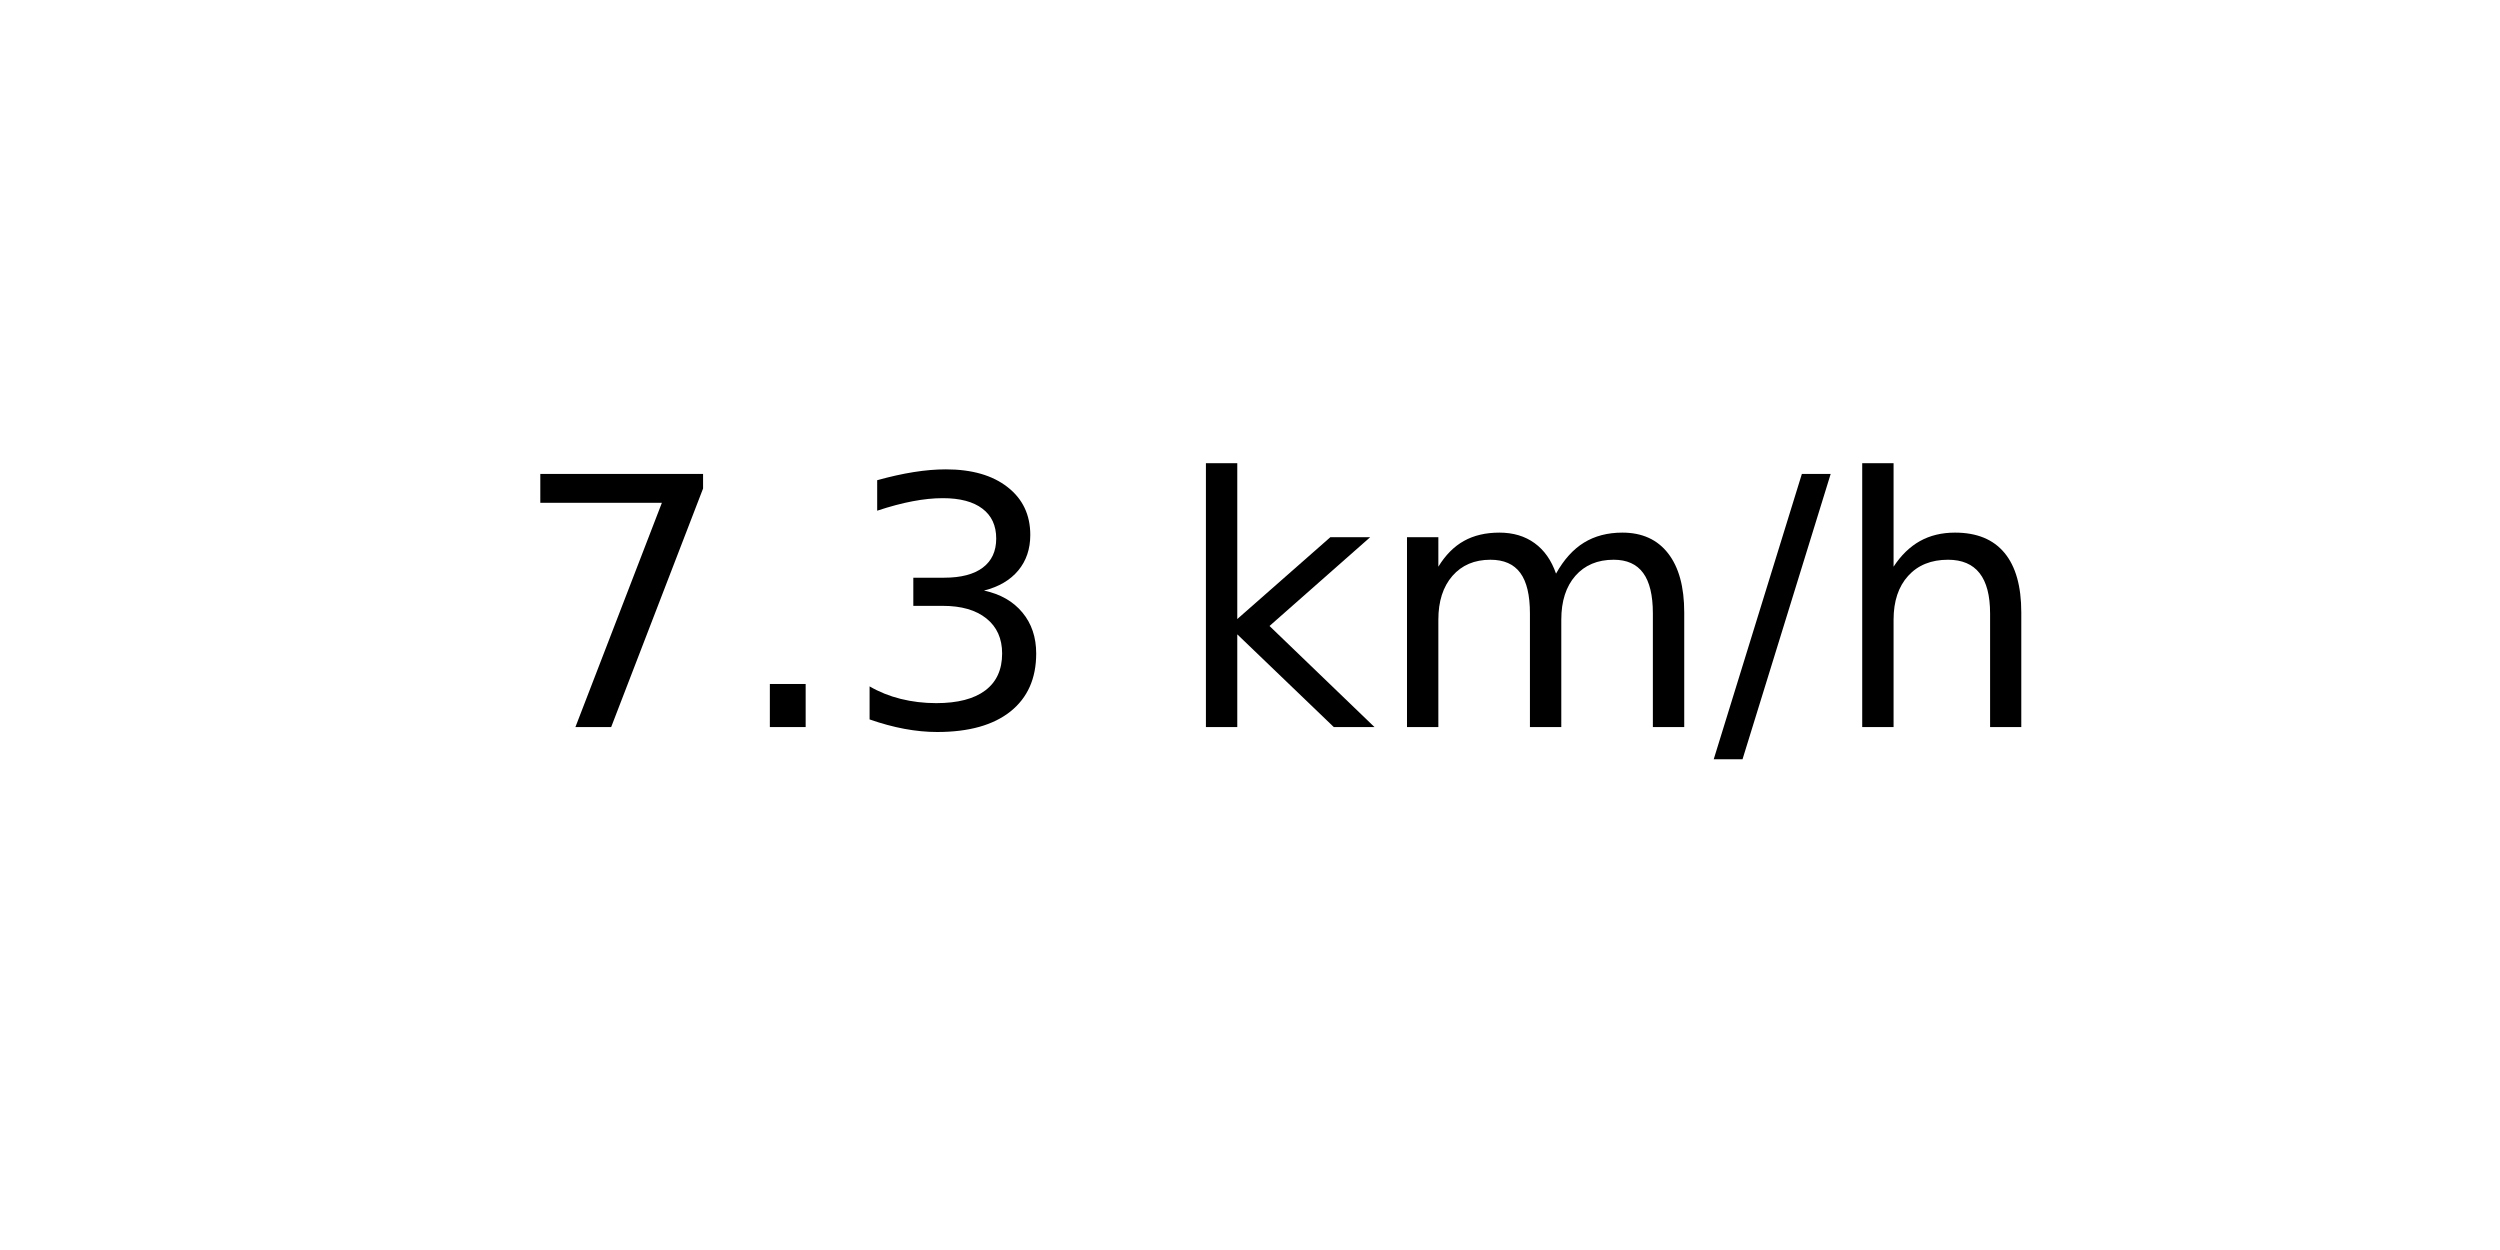
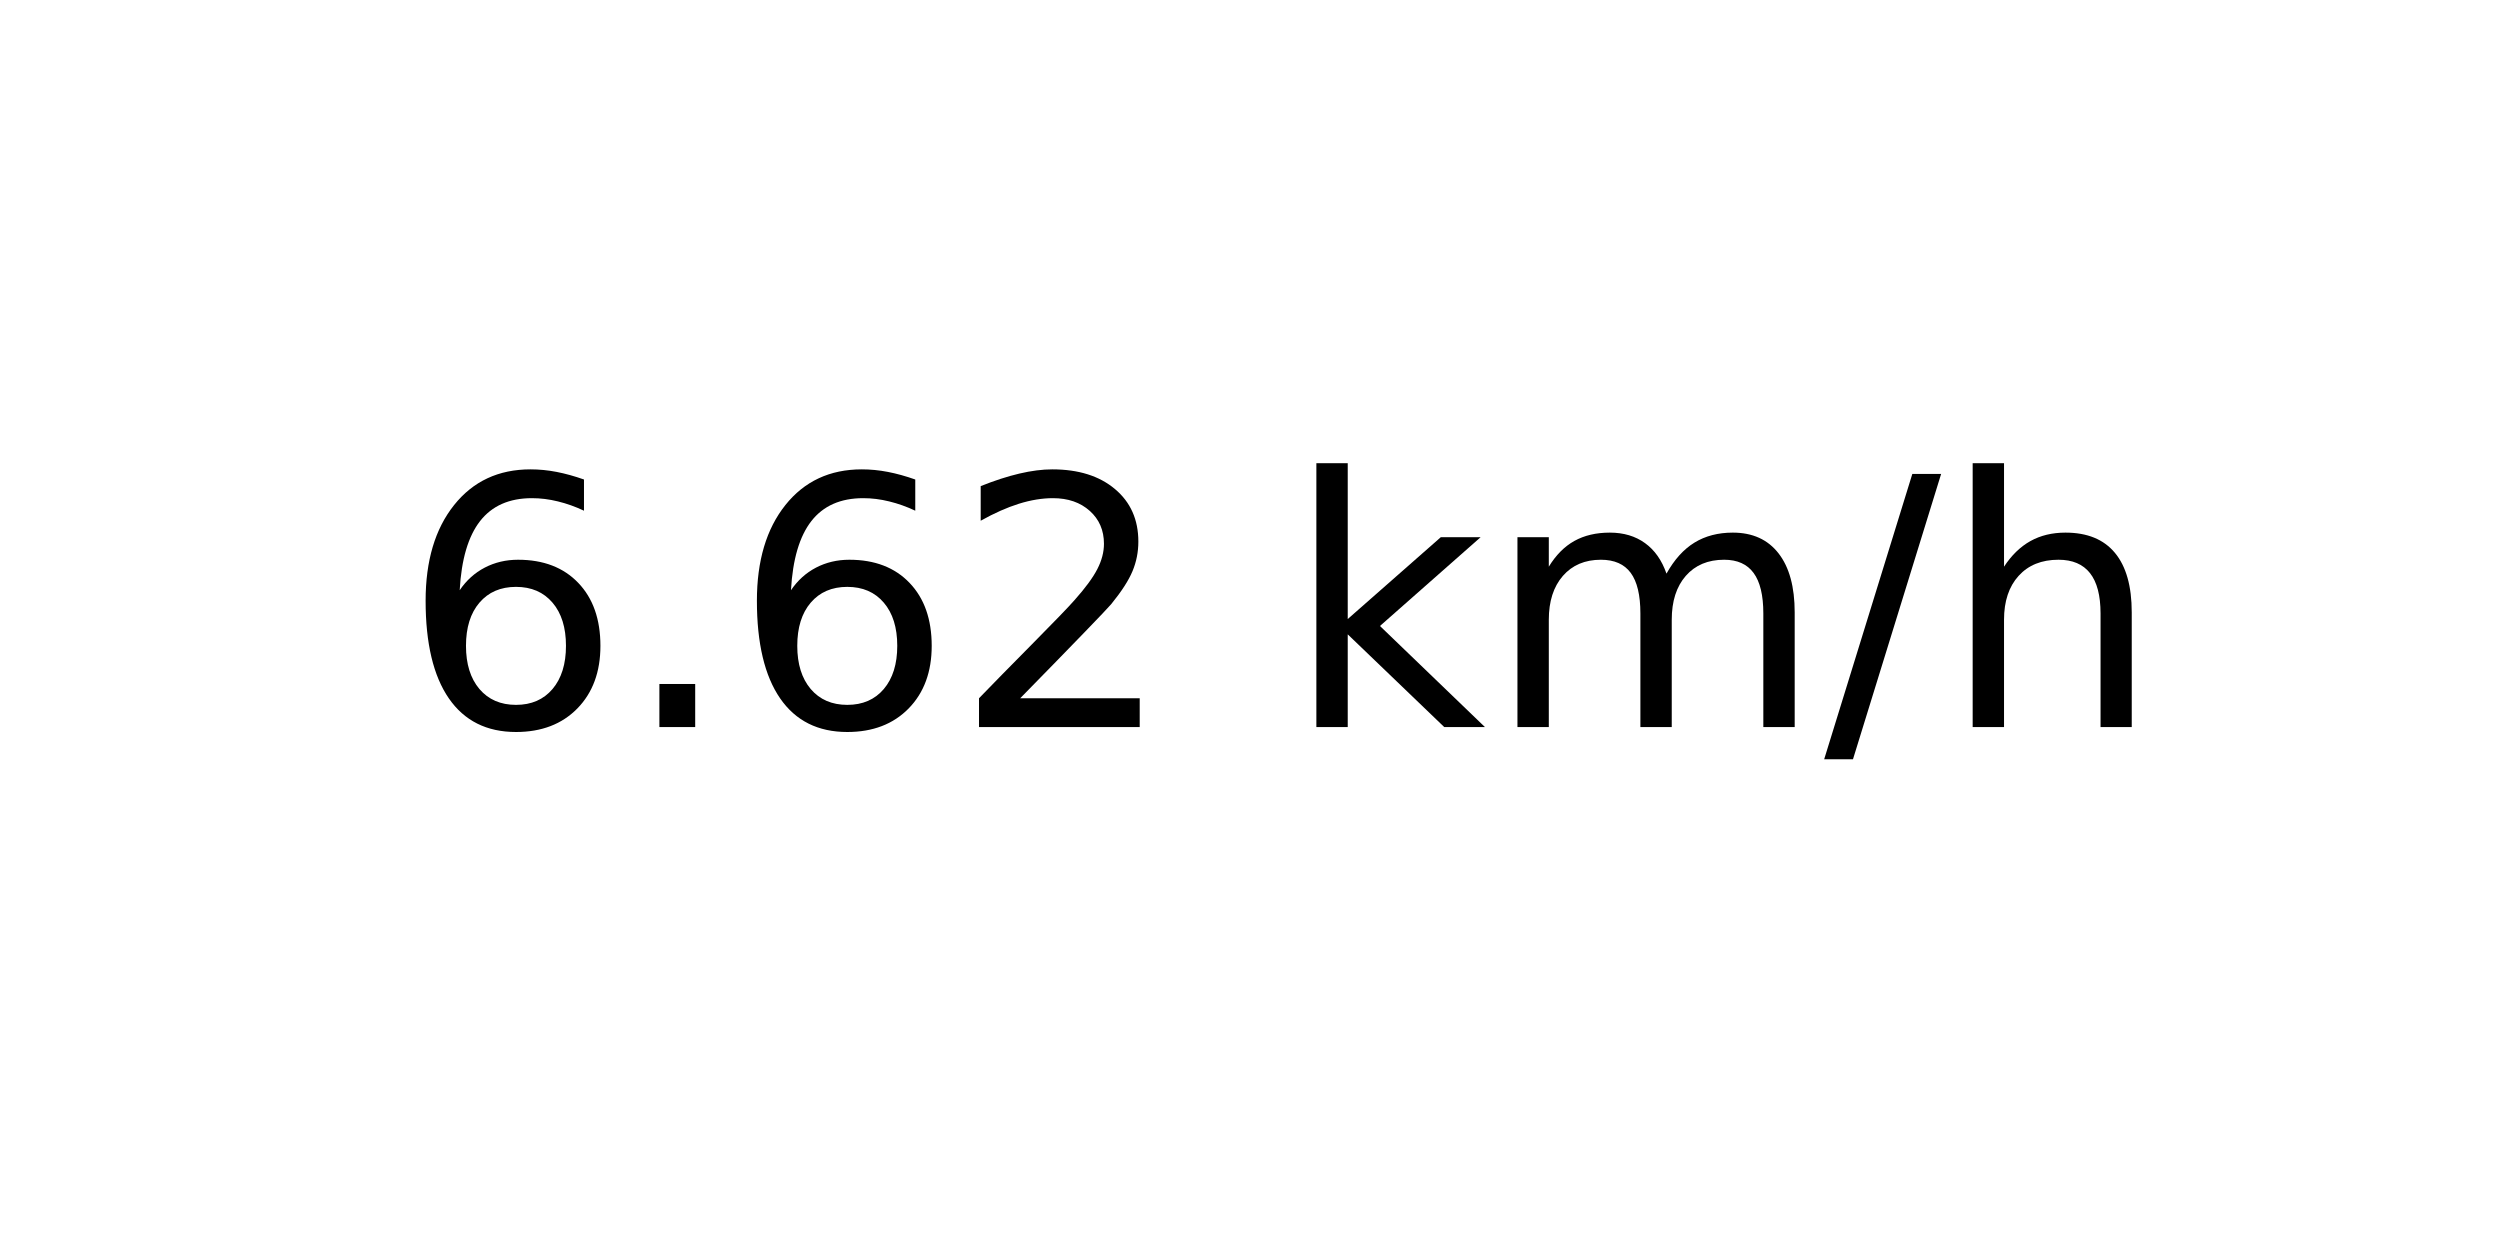
<svg xmlns="http://www.w3.org/2000/svg" xmlns:xlink="http://www.w3.org/1999/xlink" width="72pt" height="36pt" viewBox="0 0 72 36" version="1.1">
  <defs>
    <style type="text/css">*{stroke-linejoin: round; stroke-linecap: butt}</style>
  </defs>
  <g id="figure_1">
    <g id="axes_1">
      <g id="text_1">
-         <g transform="translate(14.74062 20.93937) scale(0.1 -0.1)">
+         <g transform="translate(11.55937 20.93937) scale(0.1 -0.1)">
          <defs>
-             <path id="DejaVuSans-37" d="M 525 4666  L 3525 4666  L 3525 4397  L 1831 0  L 1172 0  L 2766 4134  L 525 4134  L 525 4666  z " transform="scale(0.015625)" />
+             <path id="DejaVuSans-36" d="M 2113 2584  Q 1688 2584 1439 2293  Q 1191 2003 1191 1497  Q 1191 994 1439 701  Q 1688 409 2113 409  Q 2538 409 2786 701  Q 3034 994 3034 1497  Q 3034 2003 2786 2293  Q 2538 2584 2113 2584  z M 3366 4563  L 3366 3988  Q 3128 4100 2886 4159  Q 2644 4219 2406 4219  Q 1781 4219 1451 3797  Q 1122 3375 1075 2522  Q 1259 2794 1537 2939  Q 1816 3084 2150 3084  Q 2853 3084 3261 2657  Q 3669 2231 3669 1497  Q 3669 778 3244 343  Q 2819 -91 2113 -91  Q 1303 -91 875 529  Q 447 1150 447 2328  Q 447 3434 972 4092  Q 1497 4750 2381 4750  Q 2619 4750 2861 4703  Q 3103 4656 3366 4563  z " transform="scale(0.015625)" />
            <path id="DejaVuSans-2e" d="M 684 794  L 1344 794  L 1344 0  L 684 0  L 684 794  z " transform="scale(0.015625)" />
-             <path id="DejaVuSans-33" d="M 2597 2516  Q 3050 2419 3304 2112  Q 3559 1806 3559 1356  Q 3559 666 3084 287  Q 2609 -91 1734 -91  Q 1441 -91 1130 -33  Q 819 25 488 141  L 488 750  Q 750 597 1062 519  Q 1375 441 1716 441  Q 2309 441 2620 675  Q 2931 909 2931 1356  Q 2931 1769 2642 2001  Q 2353 2234 1838 2234  L 1294 2234  L 1294 2753  L 1863 2753  Q 2328 2753 2575 2939  Q 2822 3125 2822 3475  Q 2822 3834 2567 4026  Q 2313 4219 1838 4219  Q 1578 4219 1281 4162  Q 984 4106 628 3988  L 628 4550  Q 988 4650 1302 4700  Q 1616 4750 1894 4750  Q 2613 4750 3031 4423  Q 3450 4097 3450 3541  Q 3450 3153 3228 2886  Q 3006 2619 2597 2516  z " transform="scale(0.015625)" />
+             <path id="DejaVuSans-32" d="M 1228 531  L 3431 531  L 3431 0  L 469 0  L 469 531  Q 828 903 1448 1529  Q 2069 2156 2228 2338  Q 2531 2678 2651 2914  Q 2772 3150 2772 3378  Q 2772 3750 2511 3984  Q 2250 4219 1831 4219  Q 1534 4219 1204 4116  Q 875 4013 500 3803  L 500 4441  Q 881 4594 1212 4672  Q 1544 4750 1819 4750  Q 2544 4750 2975 4387  Q 3406 4025 3406 3419  Q 3406 3131 3298 2873  Q 3191 2616 2906 2266  Q 2828 2175 2409 1742  Q 1991 1309 1228 531  z " transform="scale(0.015625)" />
            <path id="DejaVuSans-20" transform="scale(0.015625)" />
            <path id="DejaVuSans-6b" d="M 581 4863  L 1159 4863  L 1159 1991  L 2875 3500  L 3609 3500  L 1753 1863  L 3688 0  L 2938 0  L 1159 1709  L 1159 0  L 581 0  L 581 4863  z " transform="scale(0.015625)" />
            <path id="DejaVuSans-6d" d="M 3328 2828  Q 3544 3216 3844 3400  Q 4144 3584 4550 3584  Q 5097 3584 5394 3201  Q 5691 2819 5691 2113  L 5691 0  L 5113 0  L 5113 2094  Q 5113 2597 4934 2840  Q 4756 3084 4391 3084  Q 3944 3084 3684 2787  Q 3425 2491 3425 1978  L 3425 0  L 2847 0  L 2847 2094  Q 2847 2600 2669 2842  Q 2491 3084 2119 3084  Q 1678 3084 1418 2786  Q 1159 2488 1159 1978  L 1159 0  L 581 0  L 581 3500  L 1159 3500  L 1159 2956  Q 1356 3278 1631 3431  Q 1906 3584 2284 3584  Q 2666 3584 2933 3390  Q 3200 3197 3328 2828  z " transform="scale(0.015625)" />
            <path id="DejaVuSans-2f" d="M 1625 4666  L 2156 4666  L 531 -594  L 0 -594  L 1625 4666  z " transform="scale(0.015625)" />
            <path id="DejaVuSans-68" d="M 3513 2113  L 3513 0  L 2938 0  L 2938 2094  Q 2938 2591 2744 2837  Q 2550 3084 2163 3084  Q 1697 3084 1428 2787  Q 1159 2491 1159 1978  L 1159 0  L 581 0  L 581 4863  L 1159 4863  L 1159 2956  Q 1366 3272 1645 3428  Q 1925 3584 2291 3584  Q 2894 3584 3203 3211  Q 3513 2838 3513 2113  z " transform="scale(0.015625)" />
          </defs>
-           <use xlink:href="#DejaVuSans-37" />
+           <use xlink:href="#DejaVuSans-36" />
          <use xlink:href="#DejaVuSans-2e" x="63.623" />
-           <use xlink:href="#DejaVuSans-33" x="95.41" />
-           <use xlink:href="#DejaVuSans-20" x="159.033" />
-           <use xlink:href="#DejaVuSans-6b" x="190.82" />
-           <use xlink:href="#DejaVuSans-6d" x="248.73" />
-           <use xlink:href="#DejaVuSans-2f" x="346.143" />
-           <use xlink:href="#DejaVuSans-68" x="379.834" />
+           <use xlink:href="#DejaVuSans-36" x="95.41" />
+           <use xlink:href="#DejaVuSans-32" x="159.033" />
+           <use xlink:href="#DejaVuSans-20" x="222.656" />
+           <use xlink:href="#DejaVuSans-6b" x="254.443" />
+           <use xlink:href="#DejaVuSans-6d" x="312.354" />
+           <use xlink:href="#DejaVuSans-2f" x="409.766" />
+           <use xlink:href="#DejaVuSans-68" x="443.457" />
        </g>
      </g>
    </g>
  </g>
</svg>
